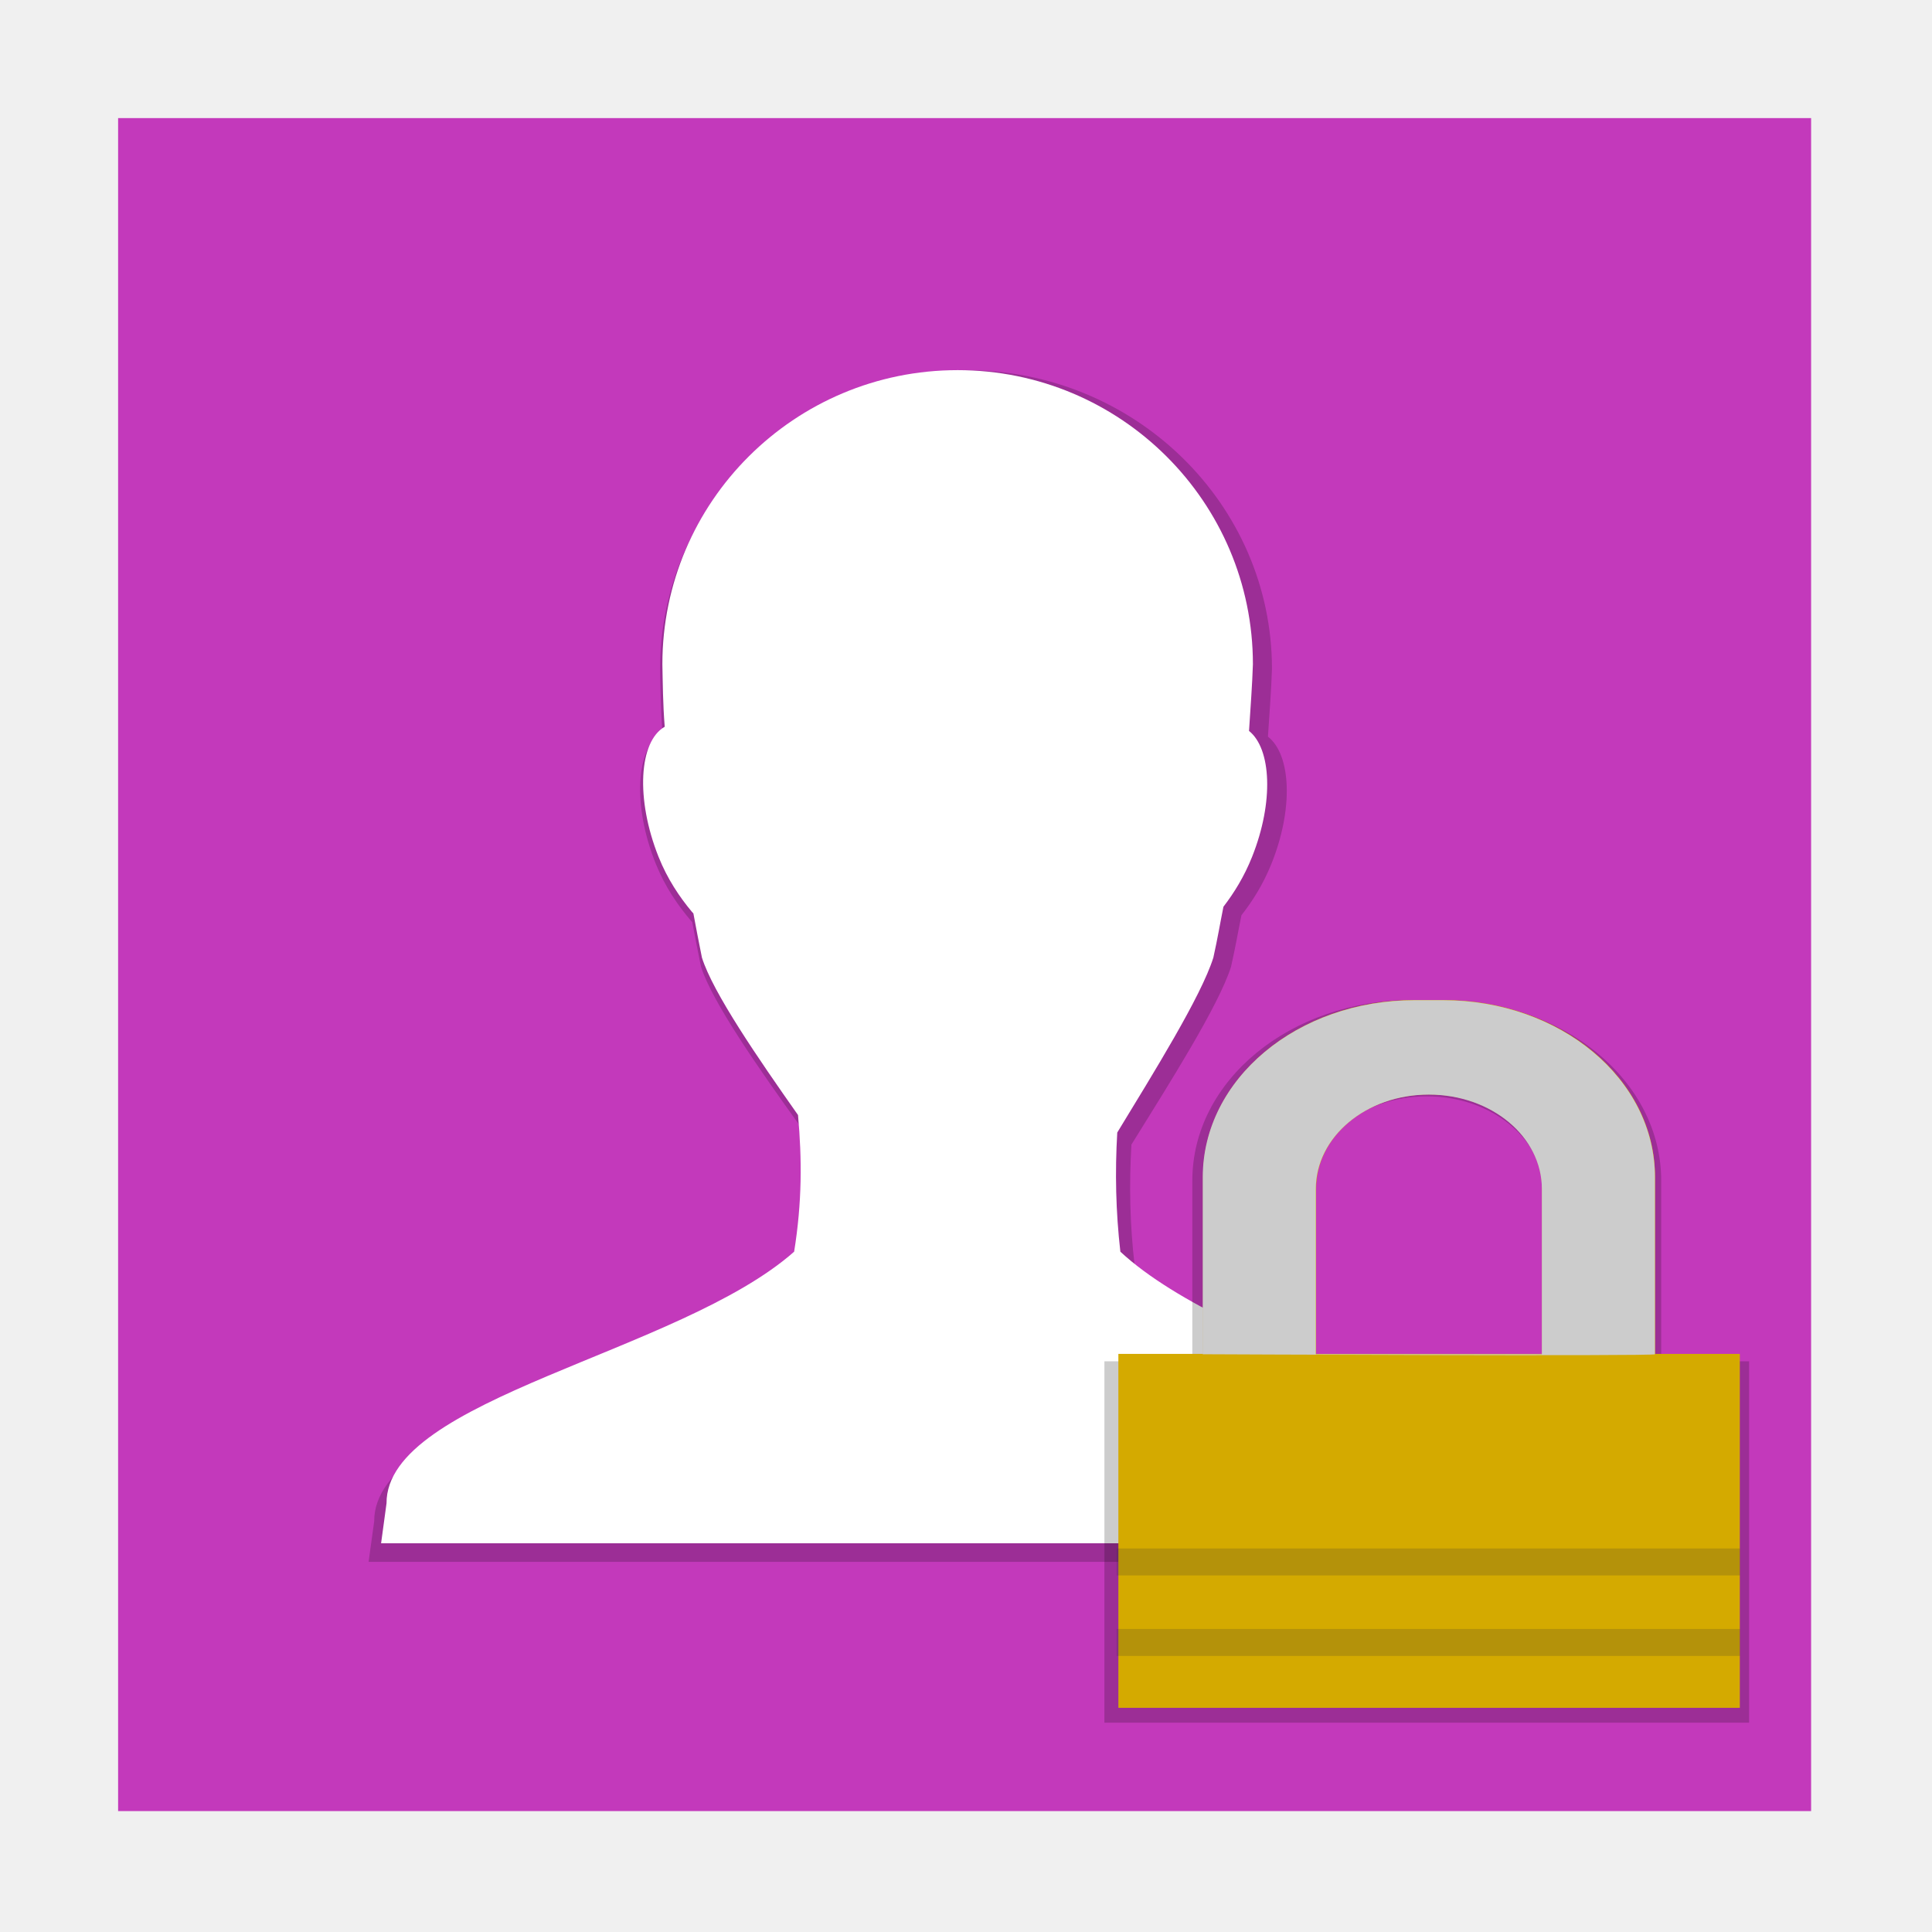
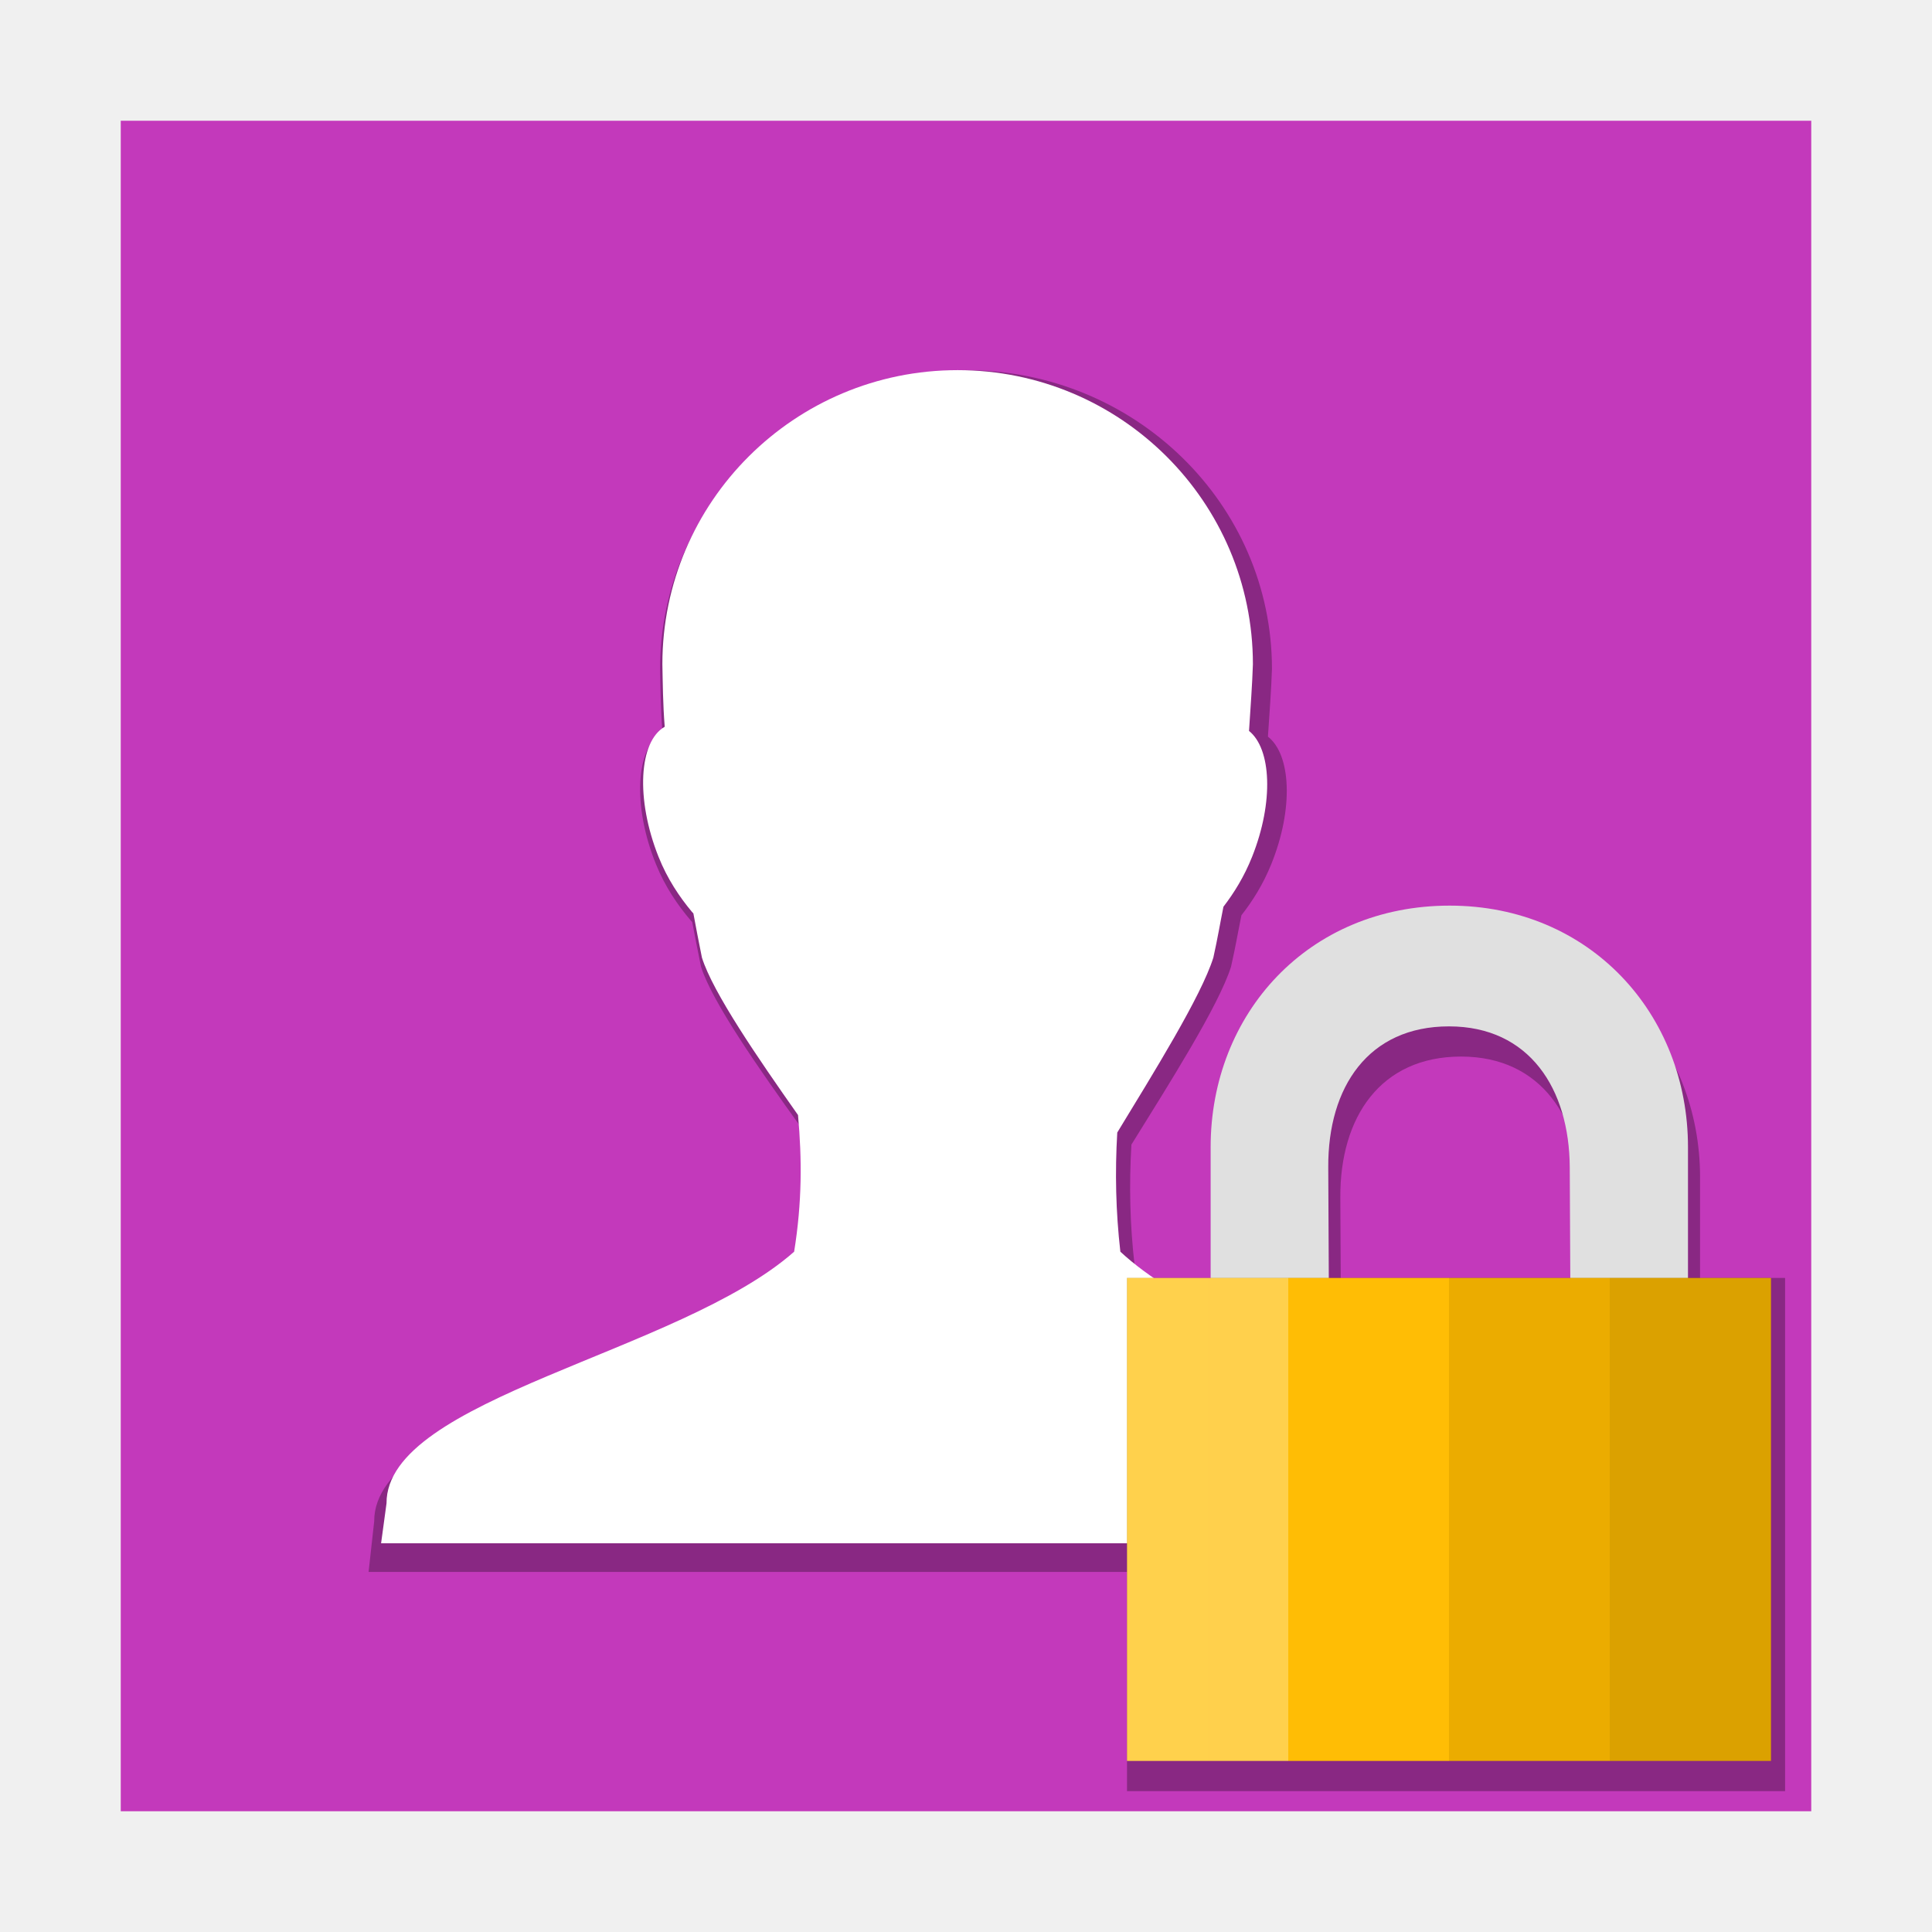
- <svg xmlns="http://www.w3.org/2000/svg" width="96" version="1.0" height="96">
-   <rect width="84.124" x="5.869" y="5.868" rx="0" height="84.124" ry="0" style="fill:#c339bb;fill-rule:evenodd;stroke:none" id="rect3028" />
-   <g id="g3042" transform="translate(-0.4158795,0.415871)">
-     <path style="opacity:.2;stroke:none" id="path3835" d="m 48.416,17.976 c -8.399,0 -15.202,6.656 -15.202,14.846 0.02,0.939 0.026,1.987 0.12,3.154 -1.329,0.74 -1.505,3.642 -0.319,6.561 0.457,1.125 1.086,2.035 1.716,2.776 0.021,0.025 0.059,0.06 0.08,0.084 0.15,0.771 0.257,1.359 0.439,2.229 0.563,1.766 2.897,5.093 4.948,7.949 0.204,2.203 0.212,4.391 -0.2,6.897 -5.902,5.116 -21.01,7.405 -20.988,12.701 l -.279,2.019 h 59.372 l -.279,-2.019 c -0.024,-4.533 -15.198,-7.405 -21.028,-12.701 -0.236,-2.029 -0.28,-4.016 -0.16,-6.014 1.864,-3.005 4.324,-6.877 4.948,-8.832 0.229,-1.013 0.341,-1.696 0.519,-2.565 0.551,-0.703 1.07,-1.523 1.476,-2.523 1.126,-2.772 0.988,-5.451 -0.16,-6.351 0.08,-1.204 0.166,-2.335 0.2,-3.365 1e-05,-8.19 -6.803,-14.846 -15.202,-14.846 z " />
-     <path style="fill:#fff;stroke:none" id="path3798-9" d="m 48,17.976 c -8.105,0 -14.671,6.552 -14.671,14.615 0.02,0.924 0.025,1.956 0.116,3.105 -1.283,0.729 -1.452,3.585 -0.308,6.459 0.441,1.108 1.048,2.003 1.656,2.733 0.02,0.024 0.057,0.059 0.077,0.083 0.145,0.759 0.248,1.338 0.424,2.194 0.544,1.739 2.796,5.013 4.775,7.825 0.197,2.169 0.205,4.323 -0.193,6.79 -5.696,5.036 -20.276,7.29 -20.254,12.503 l -.27,1.987 h 57.297 l -.27,-1.987 c -0.023,-4.462 -14.667,-7.29 -20.293,-12.503 -0.228,-1.997 -0.27,-3.953 -0.154,-5.921 1.799,-2.958 4.173,-6.77 4.775,-8.694 0.221,-0.997 0.329,-1.67 0.501,-2.526 0.531,-0.692 1.033,-1.499 1.425,-2.484 1.087,-2.729 0.953,-5.366 -0.154,-6.252 0.077,-1.186 0.16,-2.299 0.193,-3.312 1e-05,-8.063 -6.565,-14.615 -14.671,-14.615 z " />
+ <svg xmlns="http://www.w3.org/2000/svg" xmlns:xlink="http://www.w3.org/1999/xlink" width="96" version="1.0" height="96">
+   <defs>
+     <linearGradient id="linearGradient3654">
+       <stop offset="0" style="stop-color:#ffd14c" />
+       <stop offset="0.25" style="stop-color:#ffd04c" />
+       <stop offset="0.25" style="stop-color:#ffbd05" />
+       <stop offset="0.5" style="stop-color:#ffbd05" />
+       <stop offset="0.5" style="stop-color:#ebac00" />
+       <stop offset="0.75" style="stop-color:#ebac00" />
+       <stop offset="0.75" style="stop-color:#dba100" />
+       <stop offset="1" style="stop-color:#dba100" />
+     </linearGradient>
+     <linearGradient gradientTransform="translate(48,42.5)" xlink:href="#linearGradient3654" id="linearGradient3656" y1="33.641" x1="8" y2="33.641" x2="40" gradientUnits="userSpaceOnUse" />
+   </defs>
+   <path style="fill:#c339bb;fill-rule:evenodd" d="M 6,6 H 90 V 90 H 6 Z" />
+   <path style="opacity:.3" d="m 48,18.392 c -8.399,0 -15.202,6.656 -15.202,14.846 0.02,0.939 0.026,1.987 0.12,3.154 -1.329,0.74 -1.505,3.642 -0.319,6.561 0.457,1.125 1.086,2.035 1.716,2.776 0.021,0.025 0.059,0.06 0.08,0.084 0.15,0.771 0.257,1.359 0.439,2.229 0.563,1.766 2.897,5.093 4.948,7.949 0.204,2.203 0.212,4.391 -0.2,6.897 -5.902,5.116 -21.01,7.405 -20.988,12.701 l -.279,2.518 h 59.372 l -.279,-2.518 c -0.024,-4.533 -15.198,-7.405 -21.028,-12.701 -0.236,-2.029 -0.28,-4.016 -0.16,-6.014 1.864,-3.005 4.324,-6.877 4.948,-8.832 0.229,-1.013 0.341,-1.696 0.519,-2.565 0.551,-0.703 1.07,-1.523 1.476,-2.523 1.126,-2.772 0.988,-5.451 -0.16,-6.351 0.08,-1.204 0.166,-2.335 0.2,-3.365 0,-8.19 -6.803,-14.846 -15.202,-14.846 z " />
+   <path style="fill:#fff" d="m 47.584,18.392 c -8.105,0 -14.671,6.552 -14.671,14.615 0.02,0.924 0.025,1.956 0.116,3.105 -1.283,0.729 -1.452,3.585 -0.308,6.459 0.441,1.108 1.048,2.003 1.656,2.733 0.02,0.024 0.057,0.059 0.077,0.083 0.145,0.759 0.248,1.338 0.424,2.194 0.544,1.739 2.796,5.013 4.775,7.825 0.197,2.169 0.205,4.323 -0.193,6.79 -5.696,5.036 -20.276,7.29 -20.254,12.503 l -.27,1.987 h 57.297 l -.27,-1.987 c -0.023,-4.462 -14.667,-7.29 -20.293,-12.503 -0.228,-1.997 -0.27,-3.953 -0.154,-5.921 1.799,-2.958 4.173,-6.77 4.775,-8.694 0.221,-0.997 0.329,-1.67 0.501,-2.526 0.531,-0.692 1.033,-1.499 1.425,-2.484 1.087,-2.729 0.953,-5.366 -0.154,-6.252 0.077,-1.186 0.16,-2.299 0.193,-3.312 0,-8.063 -6.565,-14.615 -14.671,-14.615 z " />
+   <g style="color:#000">
+     <path style="opacity:.3" d="m 72.631,46.5 c -7.031,0 -11.875,5.38 -11.875,12 v 7.281 h 5.875 l -.031,-6.281 c -0.02,-3.996 2,-7 6,-7 4,0 5.981,3.111 6,7 l .031,6.281 h 5.844 v -7.281 c 0,-6.62 -4.875,-12 -11.844,-12 z " />
+     <path style="fill:#e0e0e0" d="m 72.031,45 c -7.031,0 -11.875,5.38 -11.875,12 v 7.281 h 5.875 L 66,58 c -0.02,-3.996 2,-7 6,-7 4,0 5.981,3.111 6,7 l 0.031,6.281 h 5.844 V 57 c 0,-6.62 -4.875,-12 -11.844,-12 z" />
  </g>
-   <g id="g3027" transform="translate(2e-4,5e-4)">
-     <g style="fill-rule:evenodd;stroke:none" id="g22">
-       <path style="opacity:.2" id="path3110" d="m 70.167,49.688 c -6.05,0 -10.921,4.004 -10.921,8.977 v 8.977 H 54.877 V 85.597 H 86.912 V 67.642 H 82.544 v -8.977 c 0,-4.973 -4.871,-8.977 -10.921,-8.977 h -1.456 z m 0.728,4.788 c 3.227,0 5.825,2.135 5.825,4.788 0,0.008 -0.003,0.015 -0.003,0.023 h 0.003 v 8.355 h -11.649 v -8.355 h 0.003 c -1.15e-4,-0.008 -0.003,-0.015 -0.003,-0.023 0,-2.652 2.598,-4.788 5.825,-4.788 z" />
-       <path style="fill:#d4aa00" id="rect3272" d="m 70.309,49.688 c -5.832,0 -10.527,3.922 -10.527,8.793 v 8.793 h -4.211 v 17.587 h 30.879 v -17.587 h -4.211 v -8.793 c 0,-4.871 -4.695,-8.793 -10.527,-8.793 h -1.404 z m 0.702,4.69 c 3.11,0 5.614,2.092 5.614,4.69 0,0.008 -0.003,0.015 -0.003,0.023 h 0.003 v 8.184 h -11.229 v -8.184 h 0.003 c -1.11e-4,-0.008 -0.003,-0.015 -0.003,-0.023 0,-2.598 2.504,-4.69 5.614,-4.69 z" />
-       <path style="fill:#ccc" id="path3112" d="m 70.296,49.699 c -5.835,0 -10.532,3.923 -10.532,8.796 v 8.796 c 0,0 22.575,0.105 22.468,0 v -8.796 c 0,-4.873 -4.697,-8.796 -10.532,-8.796 z m 0.702,4.691 c 3.112,0 5.617,2.092 5.617,4.691 0,0.008 -0.003,0.015 -0.003,0.023 h 0.003 v 8.187 h -11.234 v -8.187 h 0.003 c -1.11e-4,-0.008 -0.003,-0.015 -0.003,-0.023 0,-2.599 2.505,-4.691 5.617,-4.691 z" />
-     </g>
-     <g style="fill:#333;stroke:none" id="g27">
-       <rect width="30.977" x="55.483" y="80.942" rx="0" height="1.34" ry=".67" style="opacity:.2" id="rect3114" />
-       <rect width="30.977" x="55.483" y="76.942" rx="0" ry=".67" height="1.34" style="opacity:.2" id="rect3116" />
-     </g>
-   </g>
+   <path style="opacity:.3" d="M 56,63.5 V 89 H 88.7 V 63.5 Z" />
+   <path style="fill:url(#linearGradient3656)" d="m 56,63.5 v 24 h 32 v -24 z" />
</svg>
